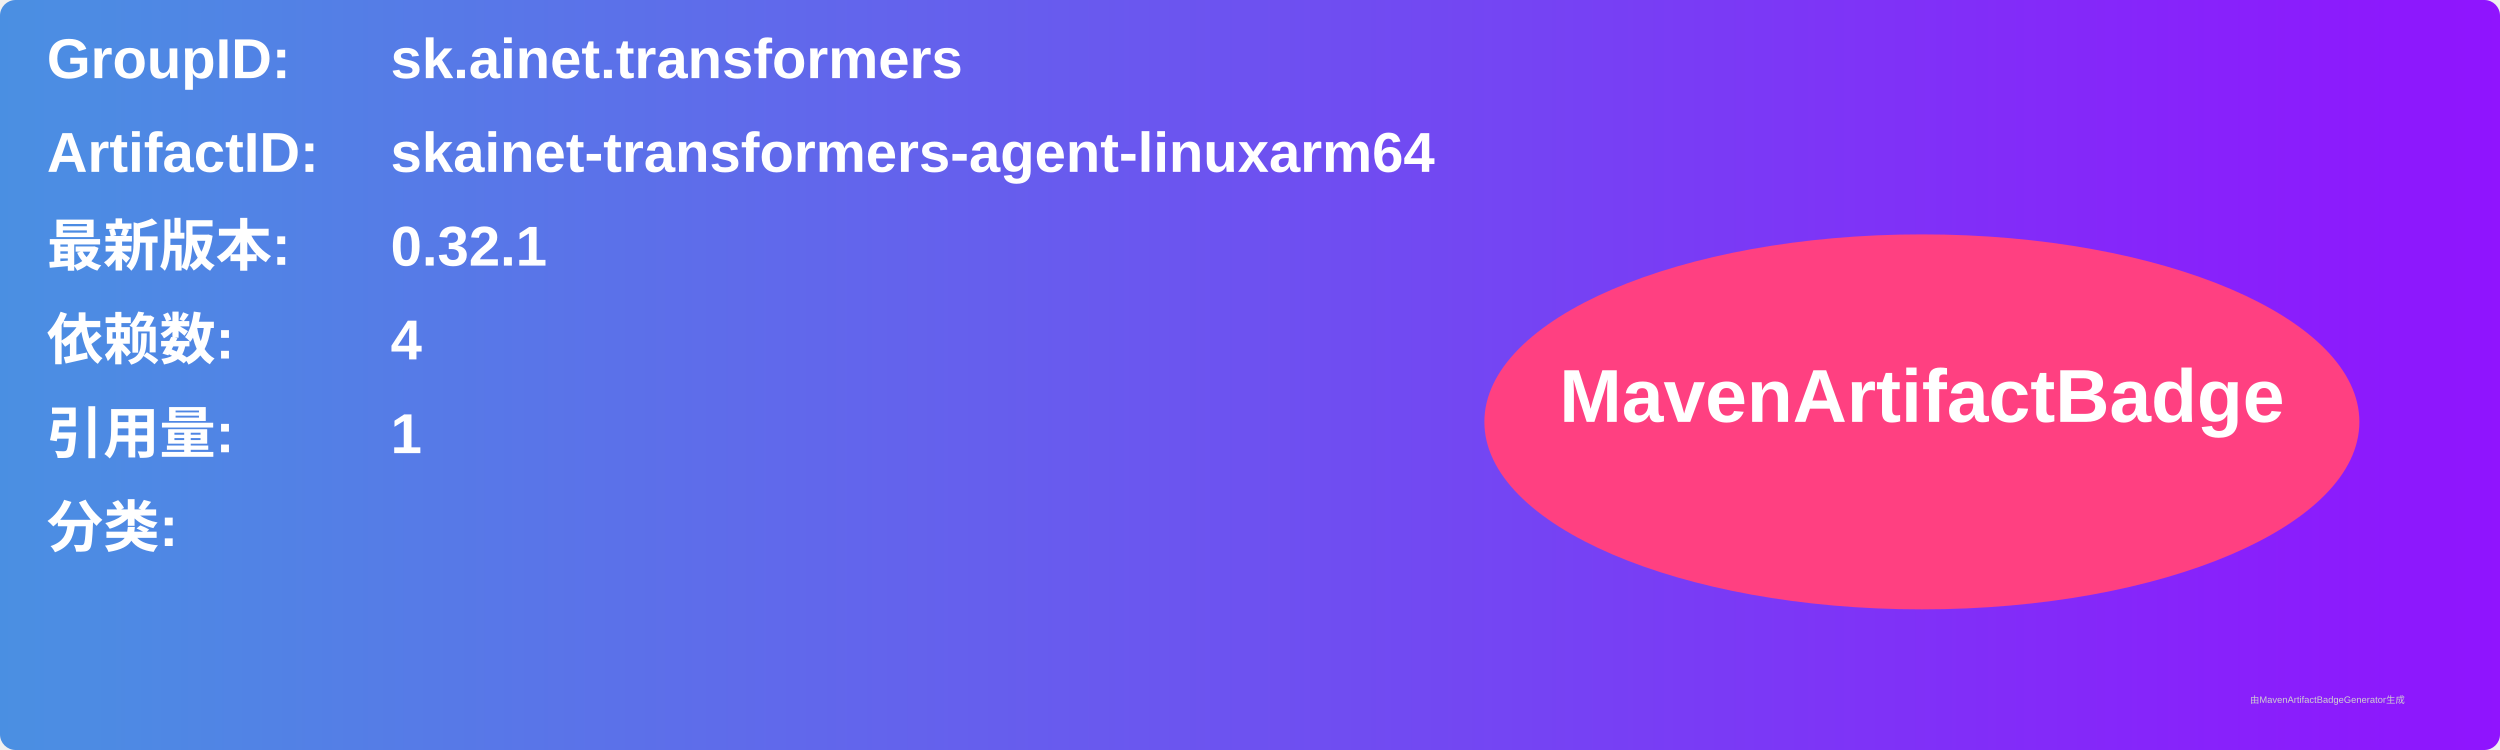
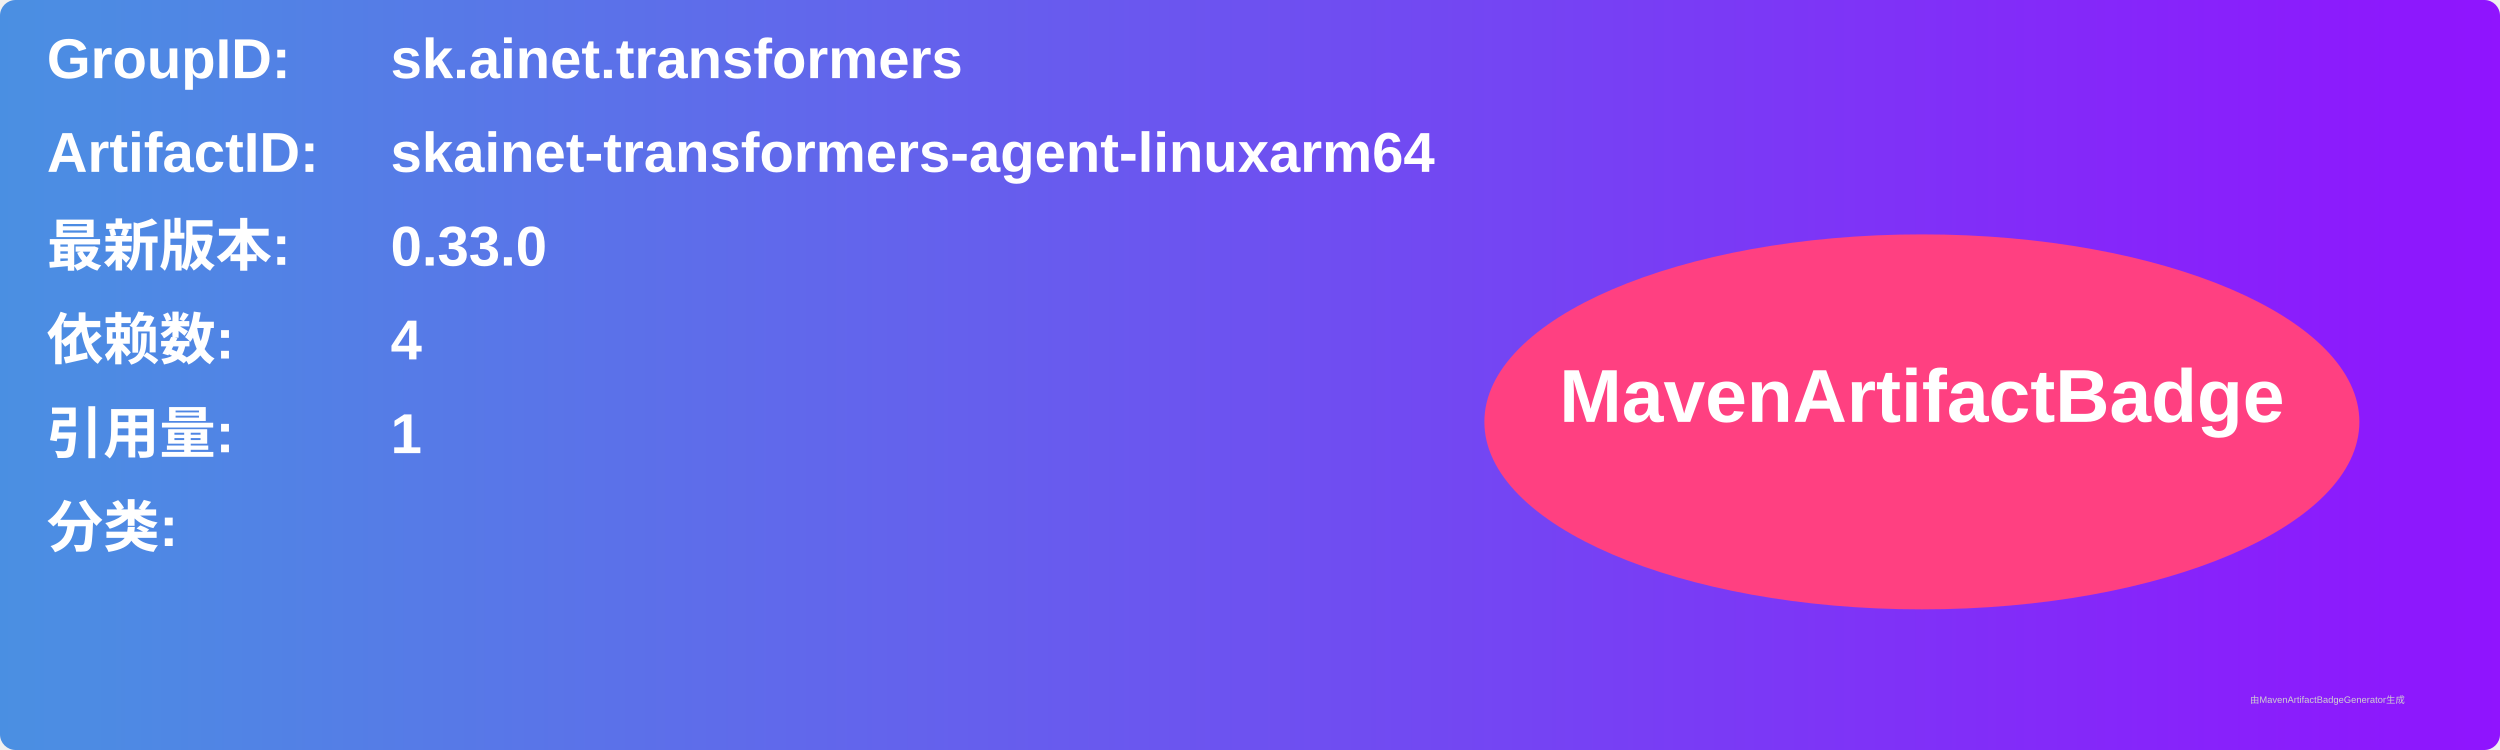
<svg xmlns="http://www.w3.org/2000/svg" width="800" height="240" viewBox="0 0 800 240">
  <linearGradient id="grad" x1="0%" y1="0%" x2="100%" y2="0%">
    <stop offset="0%" stop-color="#4a90e2" />
    <stop offset="100%" stop-color="#9013fe" />
  </linearGradient>
  <rect width="100%" height="100%" rx="5" ry="5" fill="url(#grad)" />
  <g transform="translate(15, 15)">
    <text x="0" y="10" font-family="Arial" font-size="18" fill="white" font-weight="bold" width="260">GroupID:</text>
    <text x="110" y="10" font-family="Arial" font-size="18" fill="white" font-weight="bold" width="460">sk.ainet.transformers</text>
    <text x="0" y="40" font-family="Arial" font-size="18" fill="white" font-weight="bold" width="260">ArtifactID:</text>
    <text x="110" y="40" font-family="Arial" font-size="18" fill="white" font-weight="bold" width="460">skainet-transformers-agent-linuxarm64</text>
    <text x="0" y="70" font-family="Arial" font-size="18" fill="white" font-weight="bold">最新版本:</text>
    <text x="110" y="70" font-family="Arial" font-size="18" fill="white" font-weight="bold">
-       <tspan font-weight="bold">0.32.1</tspan>
+       <tspan font-weight="bold">0.33.0</tspan>
    </text>
    <text x="0" y="100" font-family="Arial" font-size="18" fill="white" font-weight="bold">依赖数: </text>
    <text x="110" y="100" font-family="Arial" font-size="18" fill="white">
      <tspan font-weight="bold">4</tspan>
    </text>
    <text x="0" y="130" font-family="Arial" font-size="18" fill="white" font-weight="bold">引用量: </text>
    <text x="110" y="130" font-family="Arial" font-size="18" fill="white">
      <tspan font-weight="bold">1</tspan>
    </text>
    <text x="0" y="160" font-family="Arial" font-size="18" fill="white" font-weight="bold">分类:</text>
    <text x="10" y="190" font-family="Arial" font-size="10" fill="white">
      <tspan font-weight="bold" />
    </text>
    <ellipse cx="600" cy="120" rx="140" ry="60" fill="#ff4081" />
    <text x="600" y="120" text-anchor="middle" font-family="Arial" font-size="24" fill="white" font-weight="bold">MavenArtifactBadge</text>
  </g>
  <text x="720" y="225" font-family="Arial" font-size="3" fill="#d0d0d0">由MavenArtifactBadgeGenerator生成</text>
</svg>
